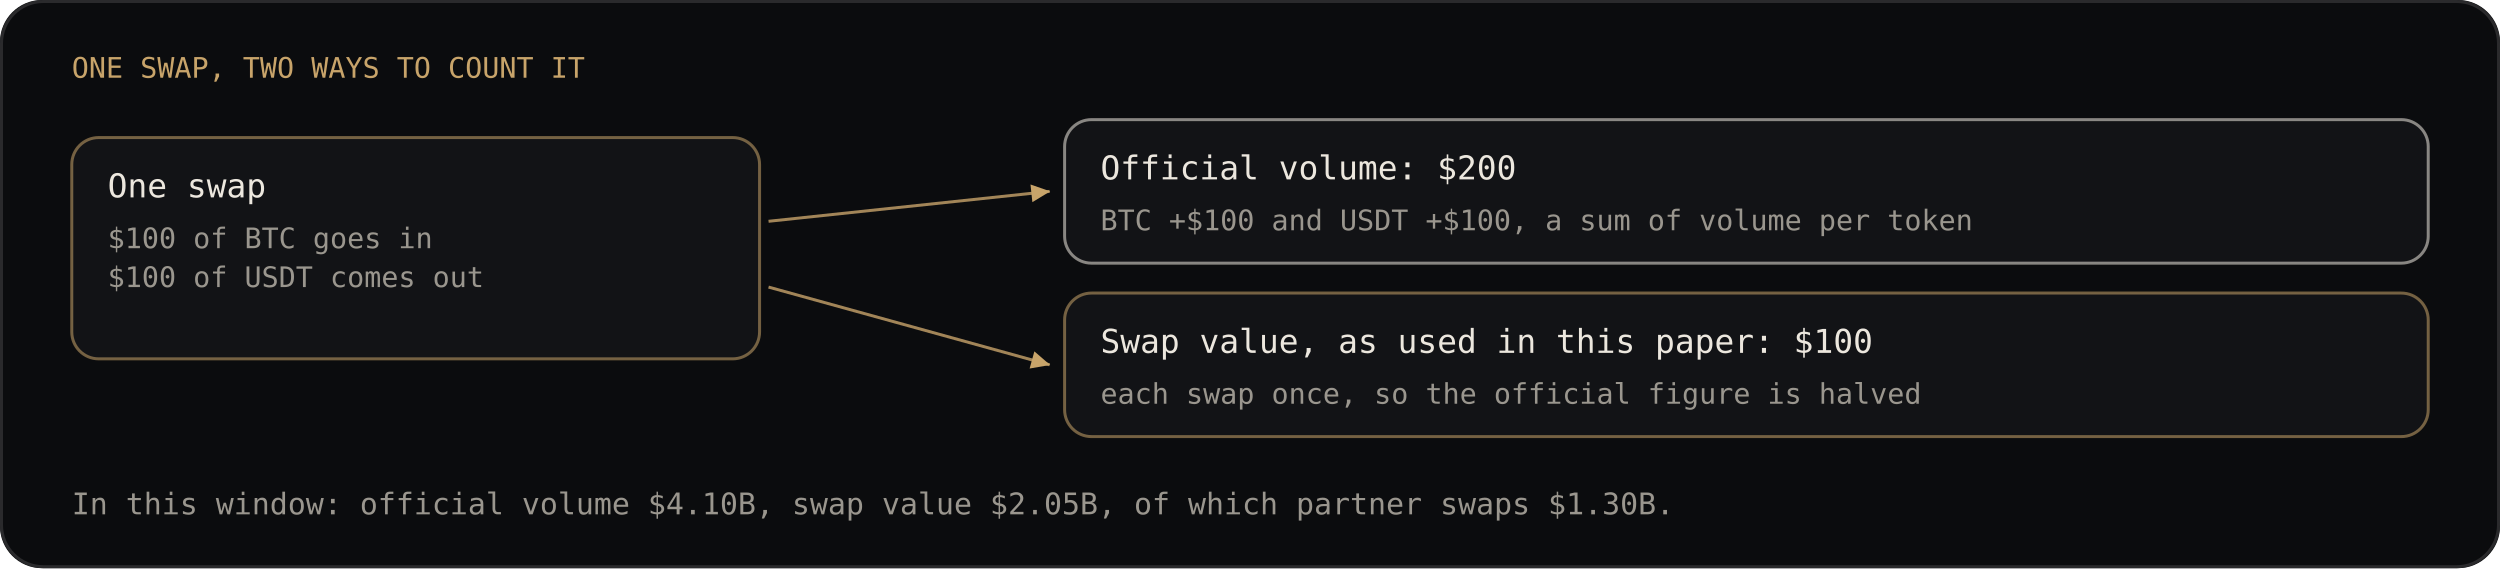
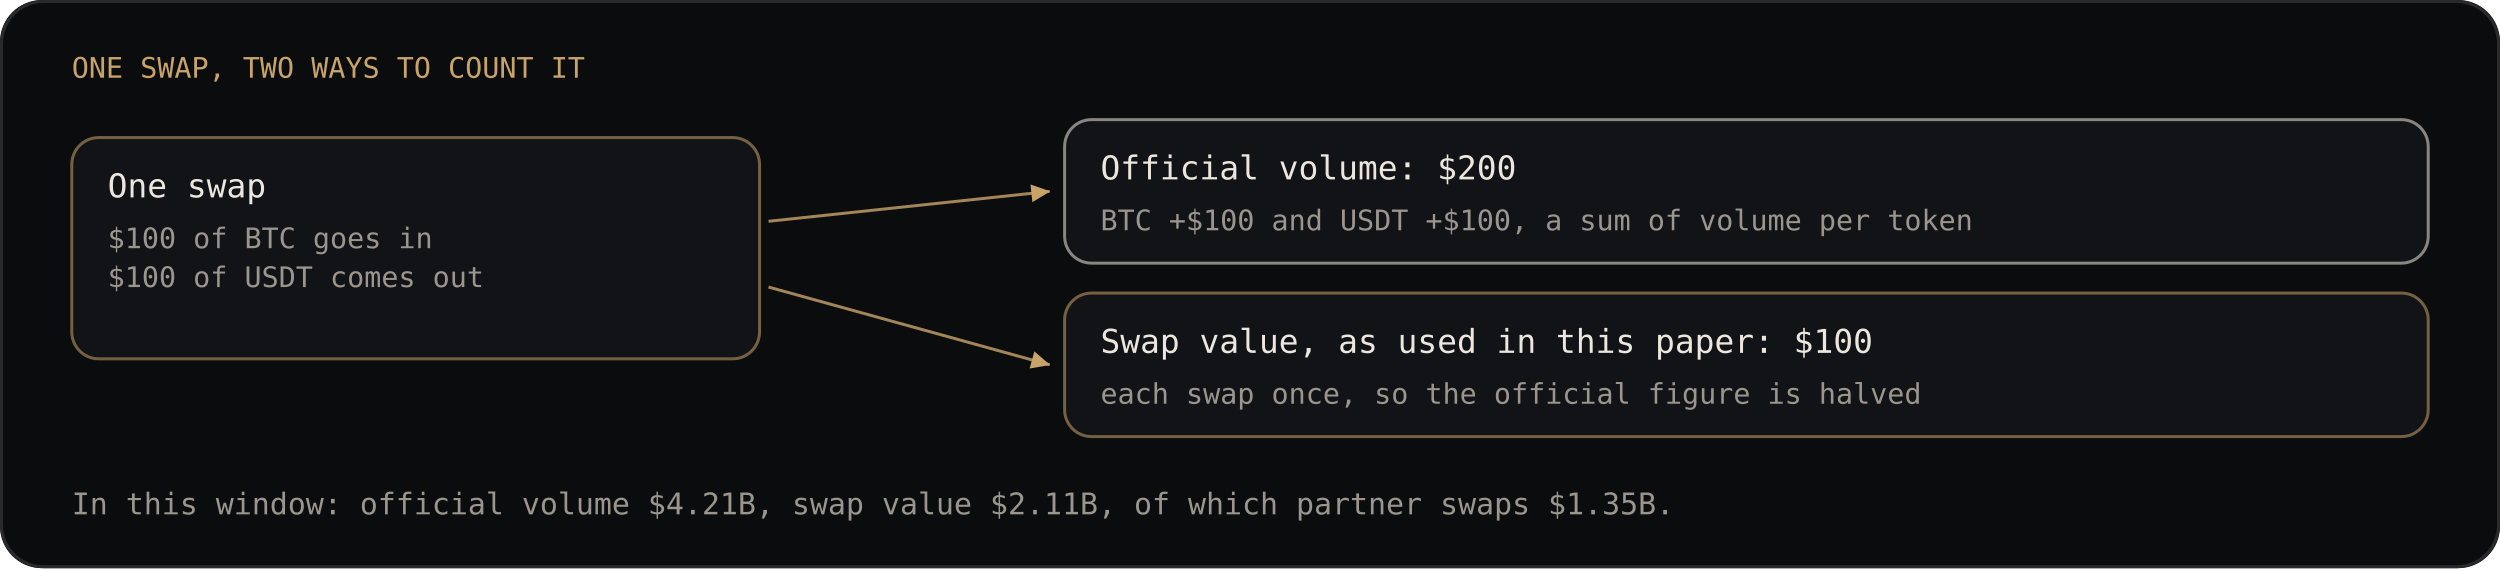
<svg xmlns="http://www.w3.org/2000/svg" viewBox="0 0 836 190" width="836" height="190" font-family="'JetBrains Mono', ui-monospace, SFMono-Regular, Menlo, Consolas, monospace" font-size="9">
  <rect width="836" height="190" rx="14" fill="#0b0c0e" />
  <rect x="0.5" y="0.5" width="835" height="189" rx="14" fill="none" stroke="#2a2a2c" />
  <defs>
    <marker id="tip" viewBox="0 0 8 8" refX="7" refY="4" markerWidth="7" markerHeight="7" orient="auto">
      <path d="M0 0.6 L7.2 4 L0 7.4 Z" fill="#c8a46a" />
    </marker>
  </defs>
  <text x="24.0" y="26.0" fill="#c8a46a" font-size="9.5" font-weight="500" text-anchor="start">ONE SWAP, TWO WAYS TO COUNT IT</text>
  <rect x="24.0" y="46.0" width="230.0" height="74.0" rx="9" fill="#121316" stroke="#c8a46a" stroke-opacity="0.55" />
  <text x="36.0" y="66.0" fill="#ece7de" font-size="11" font-weight="500" text-anchor="start">One swap</text>
  <text x="36.0" y="83.0" fill="#9a968e" font-size="9.5" font-weight="400" text-anchor="start">$100 of BTC goes in</text>
  <text x="36.0" y="96.0" fill="#9a968e" font-size="9.5" font-weight="400" text-anchor="start">$100 of USDT comes out</text>
  <rect x="356.0" y="40.0" width="456.0" height="48.0" rx="9" fill="#121316" stroke="#ece7de" stroke-opacity="0.55" />
  <text x="368.0" y="60.0" fill="#ece7de" font-size="11" font-weight="500" text-anchor="start">Official volume: $200</text>
  <text x="368.0" y="77.0" fill="#9a968e" font-size="9.5" font-weight="400" text-anchor="start">BTC +$100 and USDT +$100, a sum of volume per token</text>
  <rect x="356.0" y="98.0" width="456.0" height="48.0" rx="9" fill="#121316" stroke="#c8a46a" stroke-opacity="0.55" />
  <text x="368.0" y="118.0" fill="#ece7de" font-size="11" font-weight="500" text-anchor="start">Swap value, as used in this paper: $100</text>
  <text x="368.0" y="135.0" fill="#9a968e" font-size="9.5" font-weight="400" text-anchor="start">each swap once, so the official figure is halved</text>
  <line x1="257.0" y1="74.0" x2="351.0" y2="64.0" stroke="#c8a46a" stroke-opacity="0.8" marker-end="url(#tip)" />
  <line x1="257.0" y1="96.0" x2="351.0" y2="122.0" stroke="#c8a46a" stroke-opacity="0.8" marker-end="url(#tip)" />
-   <text x="24.0" y="172.0" fill="#9a968e" font-size="10" font-weight="400" text-anchor="start">In this window: official volume $4.10B, swap value $2.05B, of which partner swaps $1.30B.</text>
+   <text x="24.0" y="172.0" fill="#9a968e" font-size="10" font-weight="400" text-anchor="start">In this window: official volume $4.21B, swap value $2.11B, of which partner swaps $1.35B.</text>
</svg>
